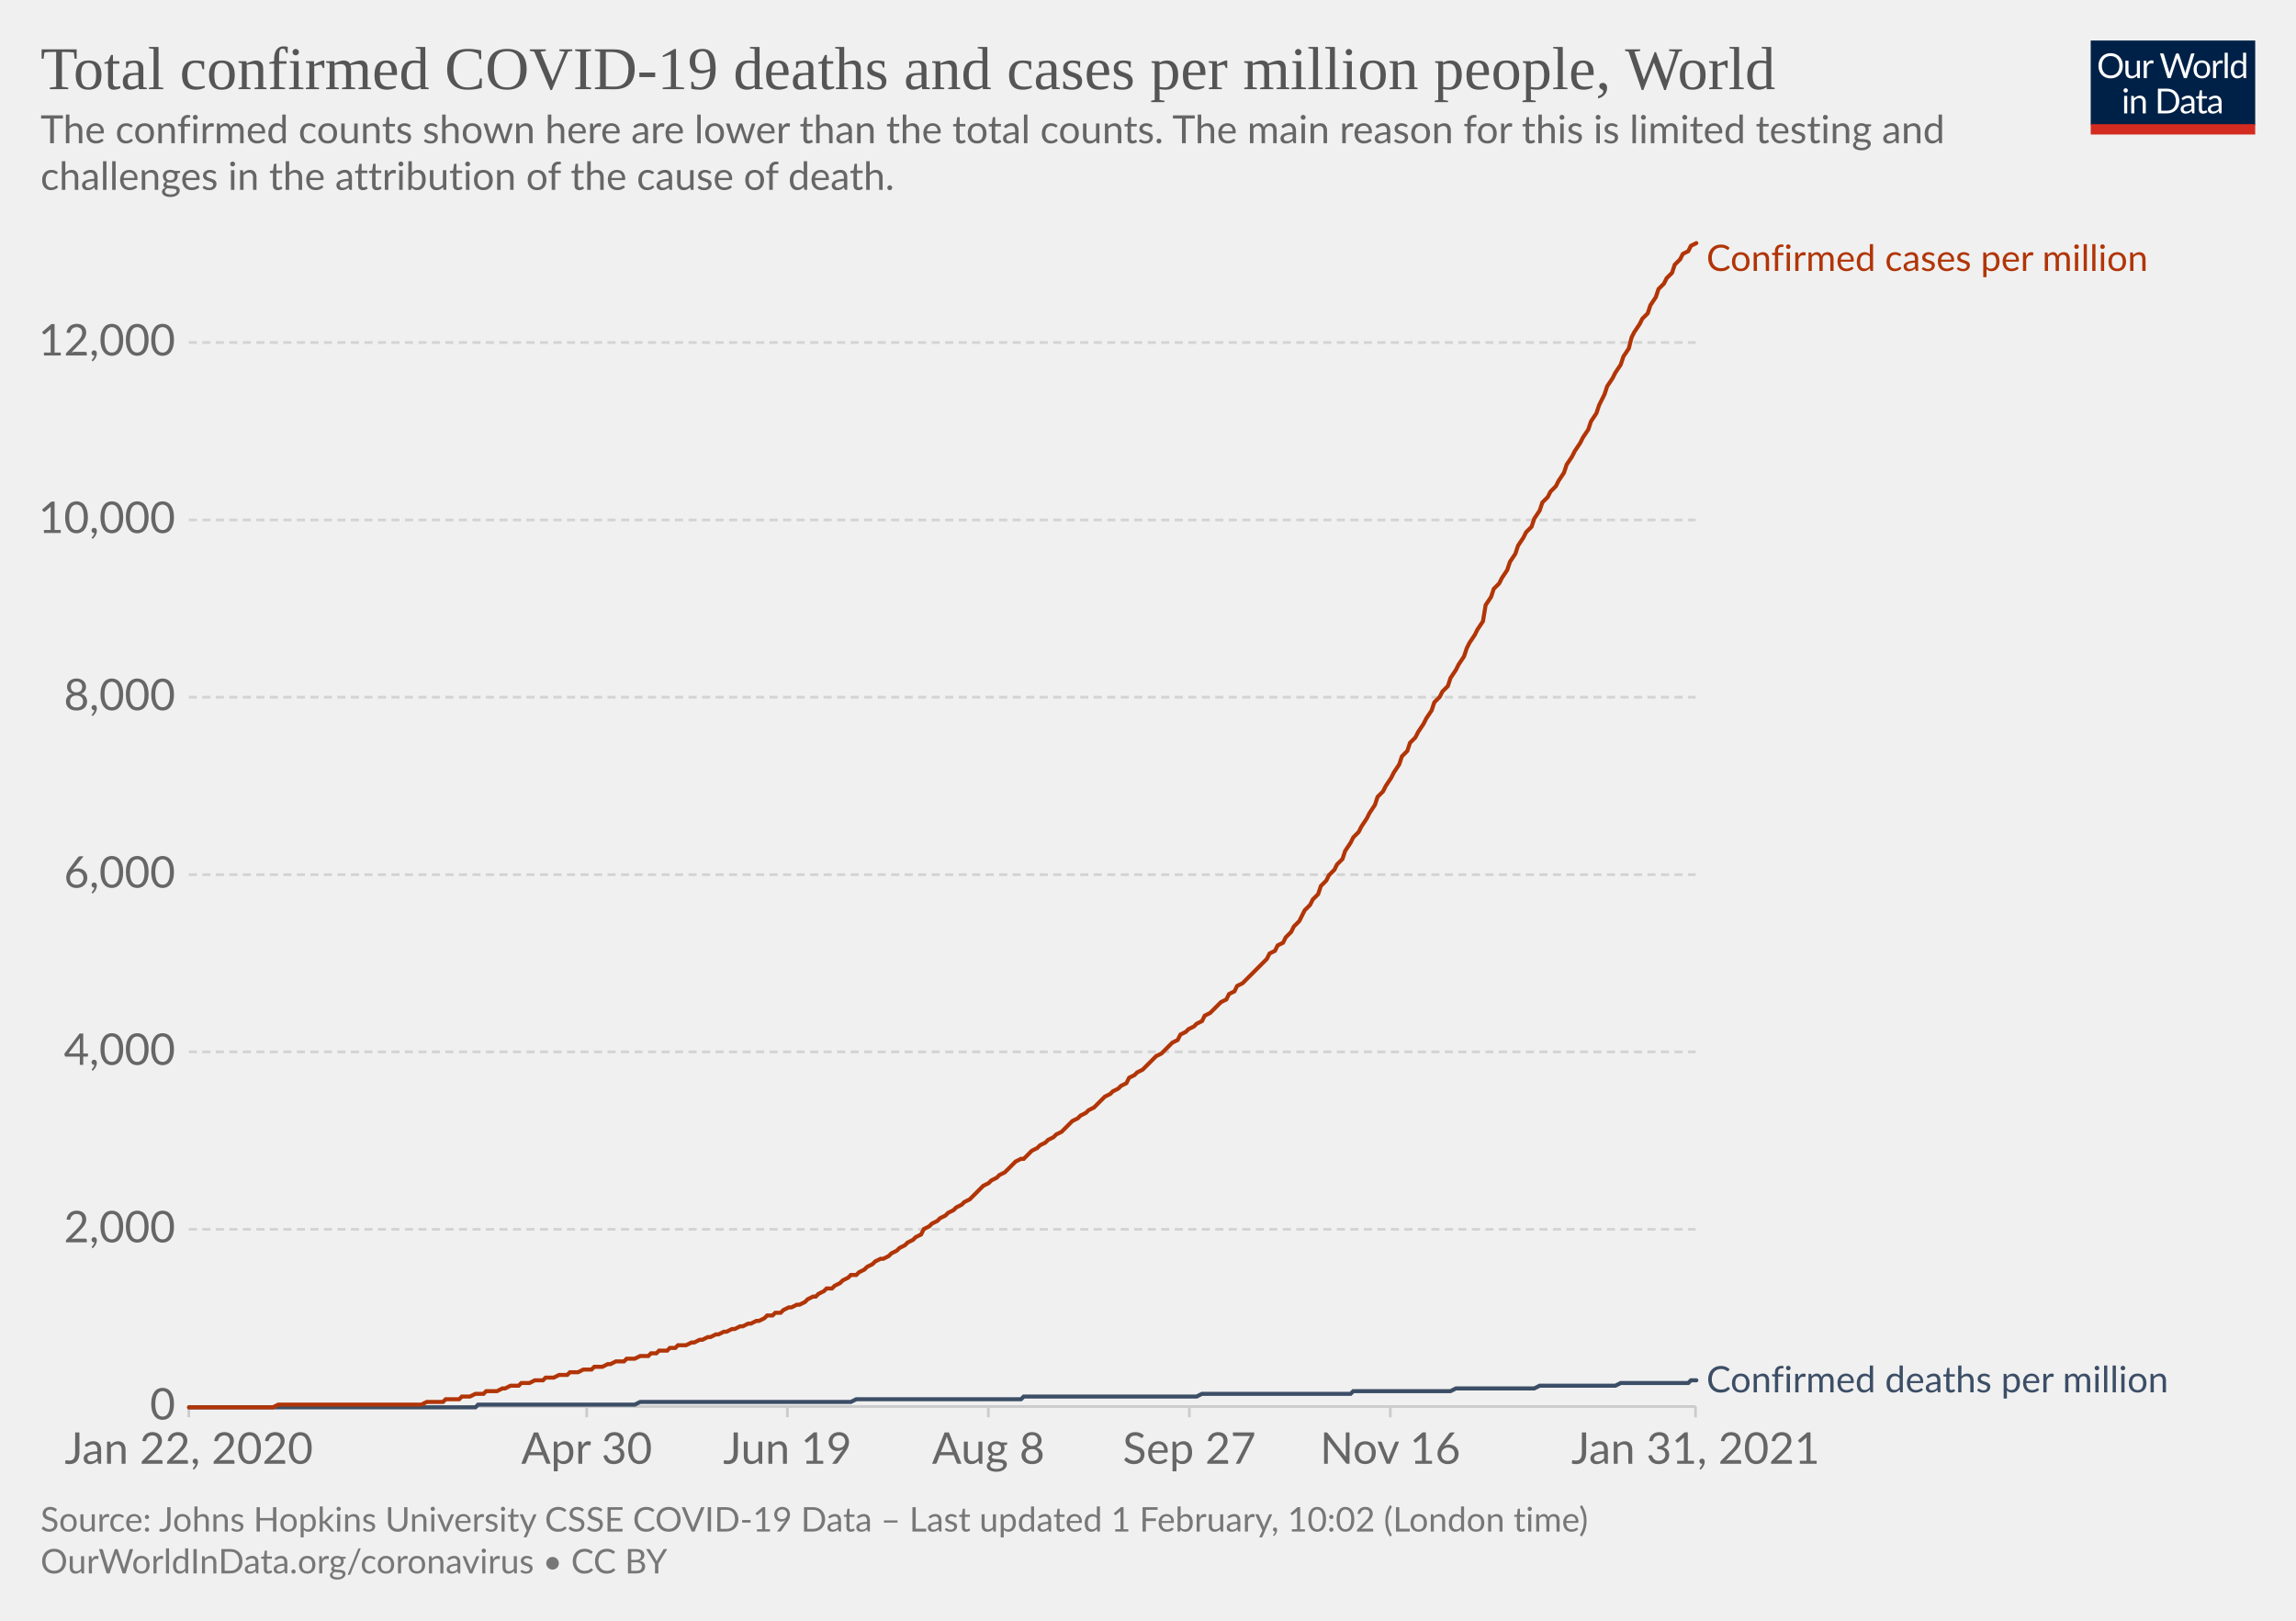
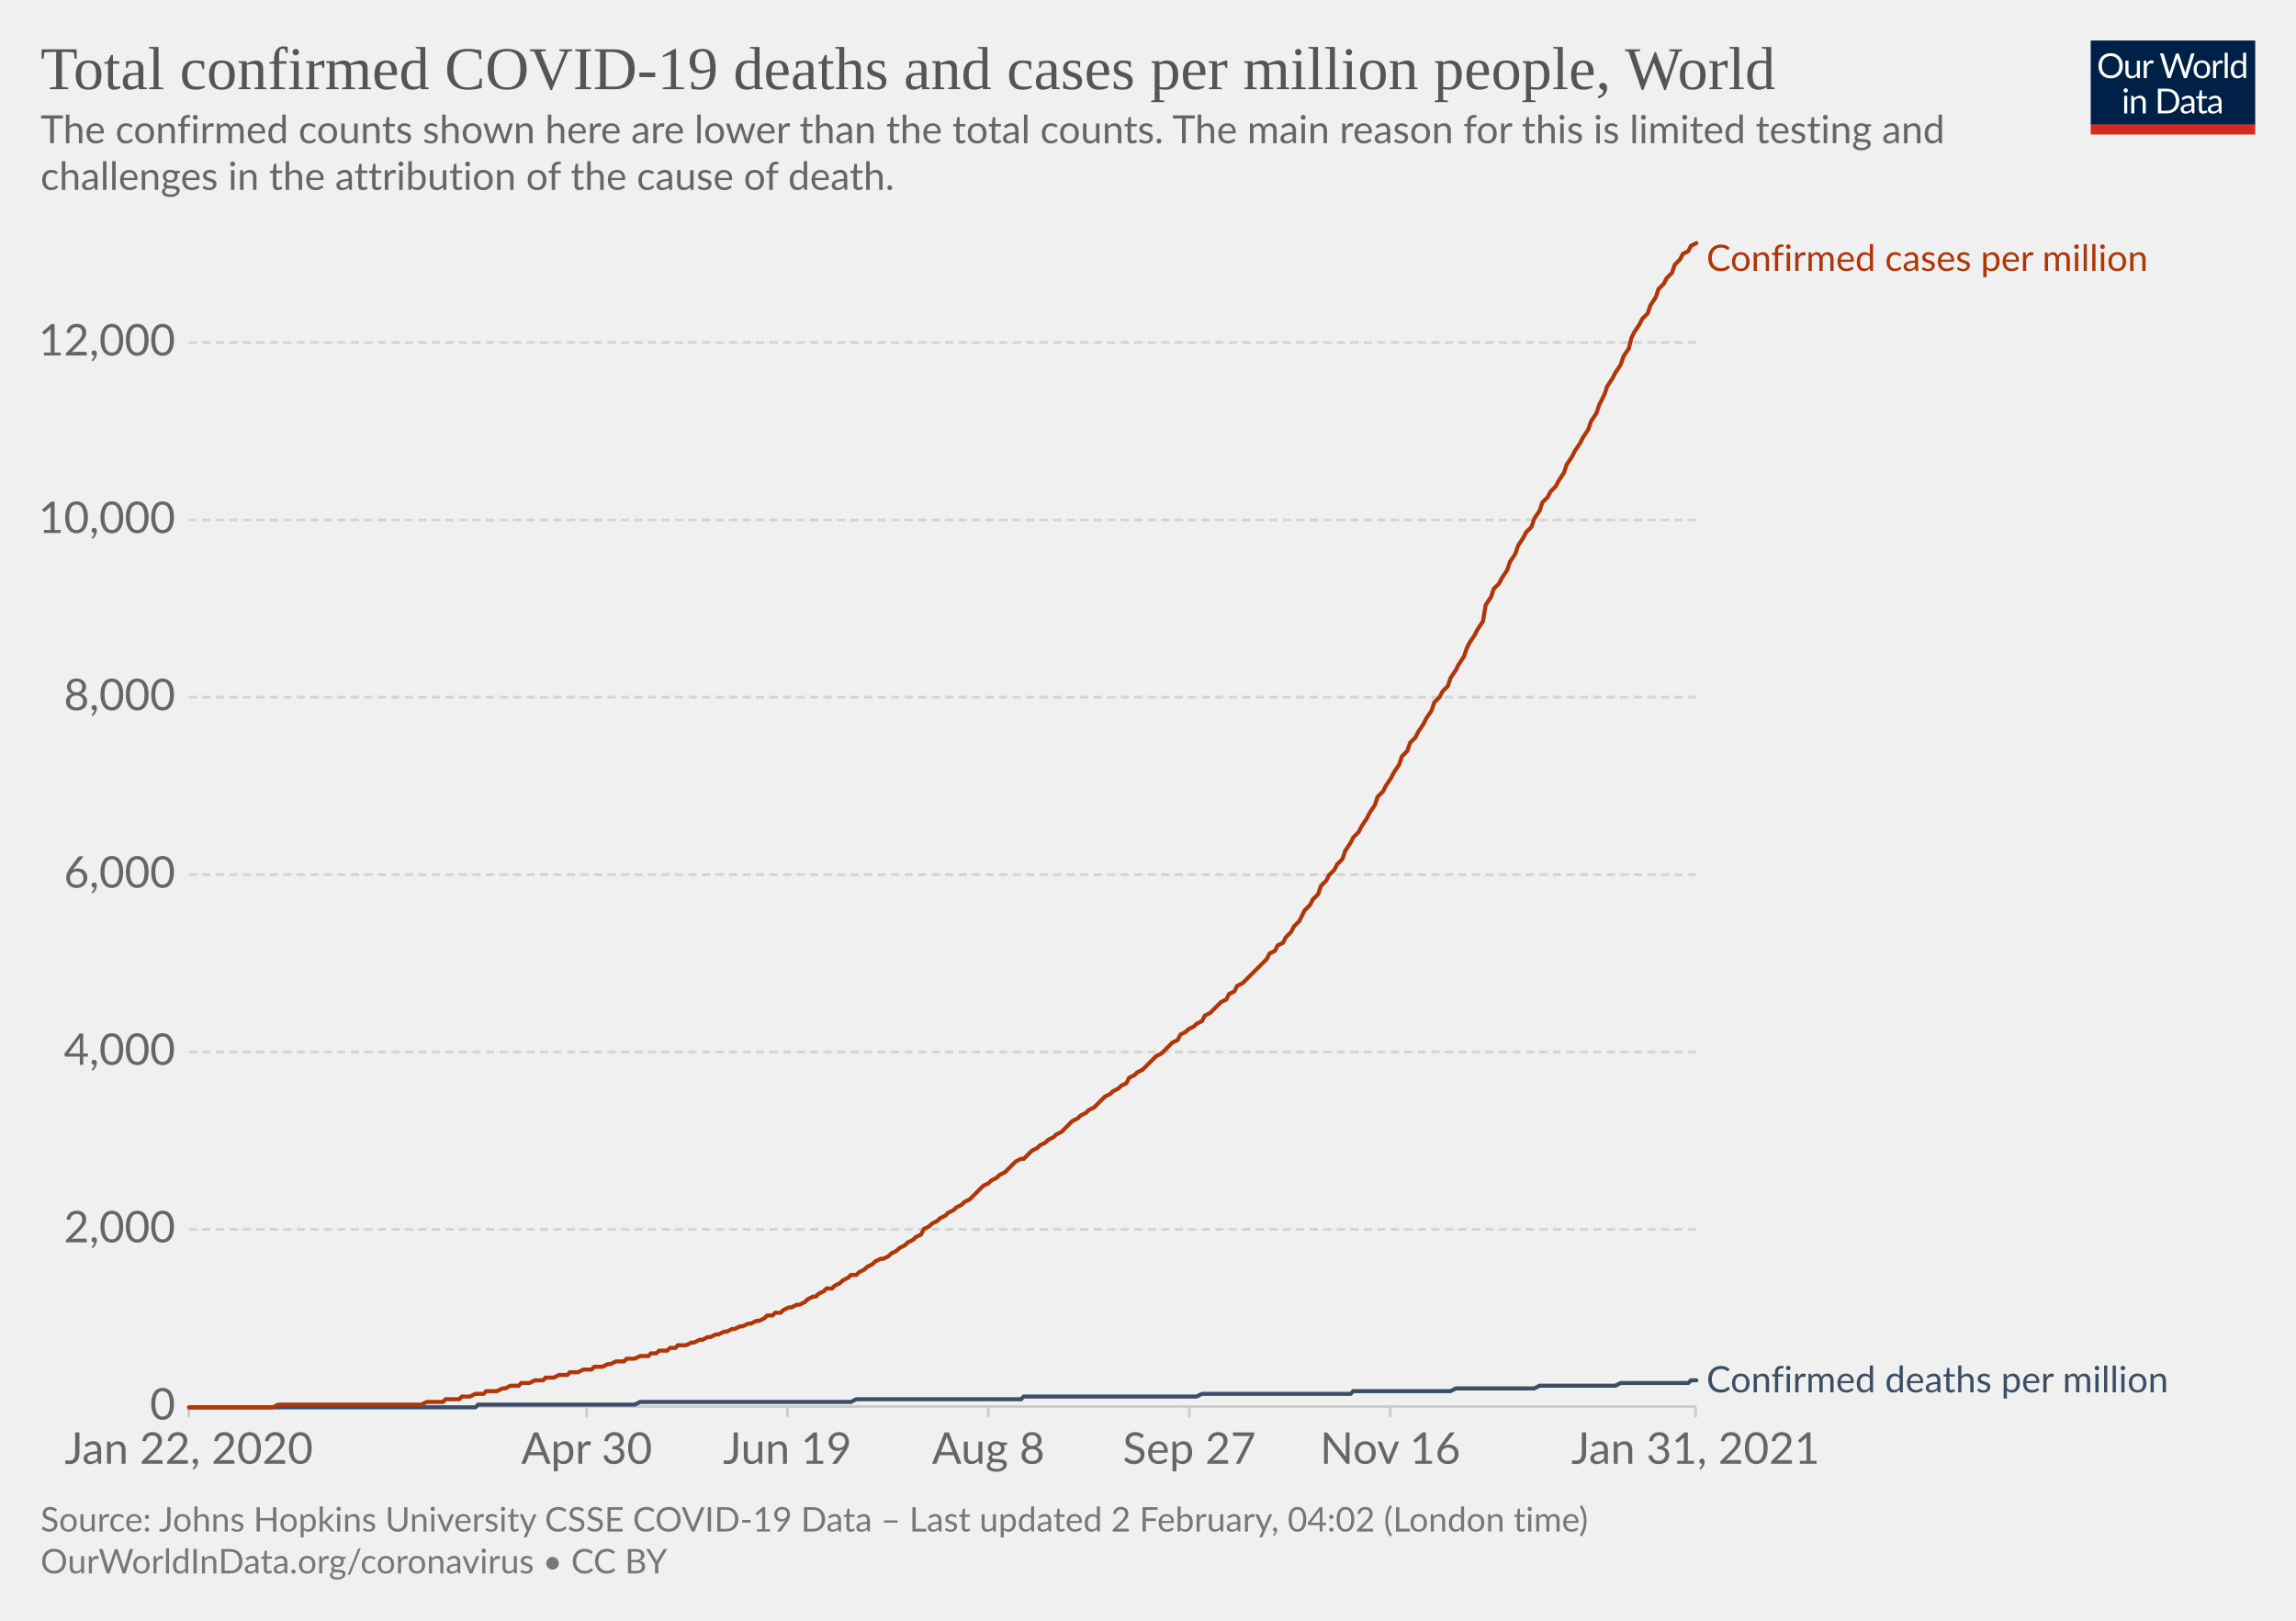
<svg xmlns="http://www.w3.org/2000/svg" version="1.1" style="background-color:#fff;-webkit-font-smoothing:antialiased" width="850" height="600" viewBox="0 0 850 600" font-family="Lato,'Helvetica Neue',Helvetica,Arial,sans-serif" font-size="18" text-rendering="optimizeLegibility">
  <g class="HeaderView">
    <g transform="matrix(.29 0 0 .29 774 15)">
      <svg width="210" height="120" viewBox="0 0 210 120" fill="none">
        <g clip-path="url(#clip0)">
          <path d="M0 0h210v107.89H0V0z" fill="#002147" />
          <path d="M40.98 32.25c0 2.36-.38 4.53-1.12 6.51a14.26 14.26 0 01-8.1 8.4c-1.9.78-4.02 1.17-6.34 1.17a16.6 16.6 0 01-6.33-1.17 14.31 14.31 0 01-8.08-8.4 18.29 18.29 0 01-1.12-6.51c0-2.36.38-4.53 1.12-6.5.75-1.97 1.8-3.67 3.17-5.1a14.32 14.32 0 014.9-3.34c1.92-.8 4.03-1.19 6.34-1.19 2.32 0 4.43.4 6.34 1.19 1.92.8 3.56 1.9 4.93 3.34a14.87 14.87 0 013.17 5.1 18.1 18.1 0 011.12 6.5zm-4.38 0c0-1.94-.26-3.68-.8-5.22a10.91 10.91 0 00-2.24-3.89 9.68 9.68 0 00-3.52-2.46 11.95 11.95 0 00-4.62-.86c-1.68 0-3.21.28-4.6.86a9.88 9.88 0 00-3.54 2.46 10.91 10.91 0 00-2.24 3.9c-.53 1.53-.8 3.27-.8 5.2 0 1.94.27 3.68.8 5.22a11.17 11.17 0 002.24 3.9 10.01 10.01 0 003.55 2.44c1.38.56 2.9.83 4.6.83s3.24-.27 4.61-.83a9.8 9.8 0 003.52-2.44 11.17 11.17 0 002.25-3.9c.53-1.54.8-3.28.8-5.21zm26.22-6.54V48H60.5c-.56 0-.9-.27-1.05-.81l-.31-2.4a12.45 12.45 0 01-3.26 2.6c-1.2.64-2.58.96-4.13.96-1.22 0-2.3-.2-3.24-.6a6.52 6.52 0 01-2.33-1.7 7.37 7.37 0 01-1.43-2.67c-.3-1.04-.46-2.2-.46-3.45V25.7h3.91v14.22c0 1.68.38 2.99 1.15 3.91.77.93 1.96 1.39 3.54 1.39 1.16 0 2.24-.27 3.23-.82a10.42 10.42 0 002.8-2.28V25.7h3.91zm8.61 4.47a9.94 9.94 0 012.6-3.56 5.64 5.64 0 013.76-1.3c.47 0 .92.05 1.34.15.44.1.83.27 1.17.49l-.3 2.92c-.09.37-.3.55-.66.55-.2 0-.5-.04-.9-.13a6.21 6.21 0 00-3.24.18 4.23 4.23 0 00-1.47.92c-.42.4-.81.9-1.17 1.5-.33.58-.64 1.26-.92 2.02V48H67.7V25.71h2.25c.42 0 .72.08.88.25.16.16.27.44.33.83l.26 3.39zm61.16-13.7L122.75 48h-3.82l-7.99-24.05a21.95 21.95 0 01-.42-1.58 38.36 38.36 0 01-.44 1.58L102.05 48h-3.83L88.4 16.47h3.54c.38 0 .7.1.95.29.26.2.43.43.5.73l6.52 21.9.28 1.28.29 1.46.3-1.46.38-1.27 7.41-21.91c.1-.25.26-.48.51-.69.27-.22.58-.33.95-.33h1.23c.38 0 .69.1.92.29a1.77 1.77 0 01.53.73l7.4 21.9a28.4 28.4 0 01.68 2.62 29.52 29.52 0 01.52-2.61l6.54-21.91a1.31 1.31 0 01.48-.7c.27-.21.58-.32.95-.32h3.32zm9.35 8.88c1.63 0 3.1.27 4.4.82a9.43 9.43 0 015.46 5.94c.5 1.4.74 2.98.74 4.73 0 1.76-.25 3.34-.74 4.75a9.43 9.43 0 01-5.46 5.92c-1.3.52-2.77.79-4.4.79-1.64 0-3.12-.27-4.44-.8a9.42 9.42 0 01-3.35-2.3c-.92-1-1.63-2.2-2.13-3.61-.49-1.41-.73-3-.73-4.75s.24-3.33.73-4.73c.5-1.43 1.2-2.64 2.13-3.63a9.4 9.4 0 013.35-2.31c1.32-.55 2.8-.82 4.44-.82zm0 19.89c2.2 0 3.84-.73 4.93-2.2 1.08-1.48 1.63-3.54 1.63-6.18 0-2.66-.55-4.72-1.63-6.2-1.09-1.49-2.73-2.23-4.93-2.23-1.12 0-2.09.2-2.93.57a5.71 5.71 0 00-2.06 1.65 7.5 7.5 0 00-1.24 2.67c-.26 1.04-.4 2.22-.4 3.54 0 2.64.55 4.7 1.64 6.18 1.1 1.47 2.76 2.2 4.99 2.2zm17.97-15.07a9.94 9.94 0 012.6-3.56 5.64 5.64 0 013.76-1.3c.47 0 .91.05 1.34.15.44.1.83.27 1.16.49l-.28 2.92c-.09.37-.31.55-.66.55-.2 0-.5-.04-.9-.13a6.2 6.2 0 00-3.24.18 4.23 4.23 0 00-1.47.92c-.43.4-.82.9-1.17 1.5a13.1 13.1 0 00-.92 2.02V48h-3.94V25.71h2.24c.43 0 .72.08.88.25.17.16.28.44.33.83l.27 3.39zm15.04-14.59V48h-3.92V15.6h3.92zm19.55 15.43a6.22 6.22 0 00-2.38-2.05 6.7 6.7 0 00-2.86-.6c-2.07 0-3.66.75-4.77 2.23-1.12 1.48-1.68 3.6-1.68 6.33 0 1.46.13 2.7.38 3.74a7.29 7.29 0 001.1 2.56 4.35 4.35 0 001.78 1.45c.7.3 1.5.46 2.4.46 1.29 0 2.41-.3 3.36-.88a9.6 9.6 0 002.67-2.49V31.02zm3.91-15.43V48h-2.33c-.56 0-.9-.27-1.06-.81l-.35-2.71a12.13 12.13 0 01-3.25 2.77 8.28 8.28 0 01-4.23 1.06 7.31 7.31 0 01-6.14-2.9c-.73-.96-1.3-2.15-1.69-3.57a18.35 18.35 0 01.07-9.48 11.29 11.29 0 011.89-3.7 8.7 8.7 0 017.06-3.34 7.96 7.96 0 016.12 2.62V15.59h3.91zM46.61 70.71V93H42.7V70.71h3.91zm.84-7c0 .39-.08.75-.24 1.09a2.81 2.81 0 01-1.52 1.47 2.67 2.67 0 01-2.16 0 2.9 2.9 0 01-1.45-1.47 2.67 2.67 0 010-2.16c.15-.35.35-.65.6-.9.25-.27.53-.47.85-.62a2.67 2.67 0 012.16 0c.35.15.65.35.9.62.27.25.47.55.62.9.16.34.24.7.24 1.08zm7.97 10.24c.49-.54 1-1.04 1.54-1.48a9.85 9.85 0 013.66-1.84 8.96 8.96 0 015.43.35c.94.4 1.72.97 2.33 1.71a7.36 7.36 0 011.43 2.67c.32 1.04.49 2.19.49 3.45V93h-3.94V78.81c0-1.69-.4-3-1.17-3.92-.76-.93-1.93-1.4-3.5-1.4a6.6 6.6 0 00-3.25.83c-1 .56-1.92 1.31-2.77 2.27V93h-3.94V70.71h2.35c.56 0 .9.28 1.04.82l.3 2.42zm57.7 3.3c0 2.36-.37 4.5-1.11 6.44a14.3 14.3 0 01-3.17 4.98 14.1 14.1 0 01-4.93 3.2c-1.9.76-4.02 1.13-6.33 1.13H85.8V61.47h11.77c2.31 0 4.42.39 6.33 1.15a13.8 13.8 0 018.1 8.18 17.75 17.75 0 011.12 6.45zm-4.37 0c0-1.94-.26-3.67-.8-5.2a10.94 10.94 0 00-2.23-3.87 9.57 9.57 0 00-3.53-2.42 12.23 12.23 0 00-4.61-.83h-7.5v24.62h7.5c1.7 0 3.24-.28 4.61-.84a9.7 9.7 0 003.53-2.4 10.94 10.94 0 002.24-3.87c.53-1.53.8-3.26.8-5.2zm19.8 5.72c-1.8.06-3.34.2-4.62.44-1.26.22-2.3.51-3.1.88-.8.36-1.37.8-1.74 1.3-.35.5-.53 1.05-.53 1.67 0 .58.1 1.1.3 1.52a3 3 0 00.76 1.05c.34.27.73.46 1.17.6a6.13 6.13 0 001.45.17 7.28 7.28 0 003.5-.81 11.95 11.95 0 002.82-2.2v-4.62zm-12.65-9.11a12.73 12.73 0 013.98-2.66c1.43-.59 3-.88 4.73-.88 1.25 0 2.36.2 3.33.61a6.81 6.81 0 013.94 4.38c.33 1.04.5 2.19.5 3.43V93h-1.74a1.8 1.8 0 01-.88-.18c-.2-.13-.36-.38-.48-.74l-.44-2.12-1.72 1.46a9.48 9.48 0 01-3.74 1.7c-.69.15-1.46.23-2.3.23-.87 0-1.69-.12-2.45-.35a5.34 5.34 0 01-3.34-2.93 6.64 6.64 0 01-.49-2.64c0-.88.25-1.72.73-2.53a6.33 6.33 0 012.35-2.17c1.09-.63 2.5-1.15 4.25-1.54 1.75-.41 3.89-.65 6.42-.7v-1.75c0-1.73-.37-3.03-1.12-3.91-.75-.9-1.84-1.34-3.28-1.34-.97 0-1.78.12-2.44.37-.64.23-1.2.5-1.7.81l-1.23.82c-.33.23-.67.35-1 .35-.27 0-.5-.07-.69-.2a2.1 2.1 0 01-.48-.53l-.7-1.25zm27.67 19.5c-1.76 0-3.12-.5-4.07-1.48-.94-.98-1.41-2.4-1.41-4.25V74h-2.68a.9.9 0 01-.6-.2c-.16-.14-.24-.36-.24-.66v-1.56l3.65-.46.9-6.89a.9.9 0 01.29-.52.88.88 0 01.62-.22H142v7.67h6.44V74H142v13.38c0 .94.22 1.63.68 2.09.45.45 1.04.68 1.76.68a3.21 3.21 0 001.85-.53l.55-.35c.16-.12.3-.18.41-.18.2 0 .4.13.55.38l1.15 1.87a7.45 7.45 0 01-2.44 1.5 8.53 8.53 0 01-2.95.52zm19.68-10.4c-1.8.07-3.34.21-4.62.45-1.26.22-2.3.51-3.1.88-.8.36-1.37.8-1.74 1.3-.35.5-.53 1.05-.53 1.67 0 .58.1 1.1.3 1.52a2.9 2.9 0 00.76 1.05c.34.27.73.46 1.17.6a6.13 6.13 0 001.45.17 7.3 7.3 0 003.5-.81 12.04 12.04 0 002.82-2.2v-4.62zm-12.65-9.1a12.72 12.72 0 013.99-2.66c1.42-.59 3-.88 4.72-.88 1.25 0 2.36.2 3.33.61a6.81 6.81 0 013.94 4.38c.33 1.04.5 2.19.5 3.43V93h-1.74a1.8 1.8 0 01-.88-.18c-.2-.13-.36-.38-.48-.74l-.44-2.12-1.72 1.46a9.48 9.48 0 01-3.74 1.7c-.69.15-1.46.23-2.3.23-.87 0-1.69-.12-2.45-.35a5.33 5.33 0 01-3.34-2.93 6.62 6.62 0 01-.49-2.64c0-.88.25-1.72.73-2.53a6.33 6.33 0 012.35-2.17c1.09-.63 2.5-1.15 4.25-1.54a31.2 31.2 0 016.42-.7v-1.75c0-1.73-.37-3.03-1.12-3.91-.75-.9-1.84-1.34-3.28-1.34-.97 0-1.78.12-2.44.37-.64.23-1.2.5-1.7.81l-1.22.82c-.34.23-.68.35-1.02.35-.26 0-.49-.07-.68-.2a1.88 1.88 0 01-.48-.53l-.7-1.25zM40.98 32.25c0 2.36-.38 4.53-1.12 6.51a14.26 14.26 0 01-8.1 8.4c-1.9.78-4.02 1.17-6.34 1.17a16.6 16.6 0 01-6.33-1.17 14.31 14.31 0 01-8.08-8.4 18.29 18.29 0 01-1.12-6.51c0-2.36.38-4.53 1.12-6.5.75-1.97 1.8-3.67 3.17-5.1a14.32 14.32 0 014.9-3.34c1.92-.8 4.03-1.19 6.34-1.19 2.32 0 4.43.4 6.34 1.19 1.92.8 3.56 1.9 4.93 3.34a14.87 14.87 0 013.17 5.1 18.1 18.1 0 011.12 6.5zm-4.38 0c0-1.94-.26-3.68-.8-5.22a10.91 10.91 0 00-2.24-3.89 9.68 9.68 0 00-3.52-2.46 11.95 11.95 0 00-4.62-.86c-1.68 0-3.21.28-4.6.86a9.88 9.88 0 00-3.54 2.46 10.91 10.91 0 00-2.24 3.9c-.53 1.53-.8 3.27-.8 5.2 0 1.94.27 3.68.8 5.22a11.17 11.17 0 002.24 3.9 10.01 10.01 0 003.55 2.44c1.38.56 2.9.83 4.6.83s3.24-.27 4.61-.83a9.8 9.8 0 003.52-2.44 11.17 11.17 0 002.25-3.9c.53-1.54.8-3.28.8-5.21zm26.22-6.54V48H60.5c-.56 0-.9-.27-1.05-.81l-.31-2.4a12.45 12.45 0 01-3.26 2.6c-1.2.64-2.58.96-4.13.96-1.22 0-2.3-.2-3.24-.6a6.52 6.52 0 01-2.33-1.7 7.37 7.37 0 01-1.43-2.67c-.3-1.04-.46-2.2-.46-3.45V25.7h3.91v14.22c0 1.68.38 2.99 1.15 3.91.77.93 1.96 1.39 3.54 1.39 1.16 0 2.24-.27 3.23-.82a10.42 10.42 0 002.8-2.28V25.7h3.91zm8.61 4.47a9.94 9.94 0 012.6-3.56 5.64 5.64 0 013.76-1.3c.47 0 .92.05 1.34.15.44.1.83.27 1.17.49l-.3 2.92c-.09.37-.3.55-.66.55-.2 0-.5-.04-.9-.13a6.21 6.21 0 00-3.24.18 4.23 4.23 0 00-1.47.92c-.42.4-.81.9-1.17 1.5-.33.58-.64 1.26-.92 2.02V48H67.7V25.71h2.25c.42 0 .72.08.88.25.16.16.27.44.33.83l.26 3.39zm61.16-13.7L122.75 48h-3.82l-7.99-24.05a21.95 21.95 0 01-.42-1.58 38.36 38.36 0 01-.44 1.58L102.05 48h-3.83L88.4 16.47h3.54c.38 0 .7.1.95.29.26.2.43.43.5.73l6.52 21.9.28 1.28.29 1.46.3-1.46.38-1.27 7.41-21.91c.1-.25.26-.48.51-.69.27-.22.58-.33.95-.33h1.23c.38 0 .69.1.92.29a1.77 1.77 0 01.53.73l7.4 21.9a28.4 28.4 0 01.68 2.62 29.52 29.52 0 01.52-2.61l6.54-21.91a1.31 1.31 0 01.48-.7c.27-.21.58-.32.95-.32h3.32zm9.35 8.88c1.63 0 3.1.27 4.4.82a9.43 9.43 0 015.46 5.94c.5 1.4.74 2.98.74 4.73 0 1.76-.25 3.34-.74 4.75a9.43 9.43 0 01-5.46 5.92c-1.3.52-2.77.79-4.4.79-1.64 0-3.12-.27-4.44-.8a9.42 9.42 0 01-3.35-2.3c-.92-1-1.63-2.2-2.13-3.61-.49-1.41-.73-3-.73-4.75s.24-3.33.73-4.73c.5-1.43 1.2-2.64 2.13-3.63a9.4 9.4 0 013.35-2.31c1.32-.55 2.8-.82 4.44-.82zm0 19.89c2.2 0 3.84-.73 4.93-2.2 1.08-1.48 1.63-3.54 1.63-6.18 0-2.66-.55-4.72-1.63-6.2-1.09-1.49-2.73-2.23-4.93-2.23-1.12 0-2.09.2-2.93.57a5.71 5.71 0 00-2.06 1.65 7.5 7.5 0 00-1.24 2.67c-.26 1.04-.4 2.22-.4 3.54 0 2.64.55 4.7 1.64 6.18 1.1 1.47 2.76 2.2 4.99 2.2zm17.97-15.07a9.94 9.94 0 012.6-3.56 5.64 5.64 0 013.76-1.3c.47 0 .91.05 1.34.15.44.1.83.27 1.16.49l-.28 2.92c-.09.37-.31.55-.66.55-.2 0-.5-.04-.9-.13a6.2 6.2 0 00-3.24.18 4.23 4.23 0 00-1.47.92c-.43.4-.82.9-1.17 1.5a13.1 13.1 0 00-.92 2.02V48h-3.94V25.71h2.24c.43 0 .72.08.88.25.17.16.28.44.33.83l.27 3.39zm15.04-14.59V48h-3.92V15.6h3.92zm19.55 15.43a6.22 6.22 0 00-2.38-2.05 6.7 6.7 0 00-2.86-.6c-2.07 0-3.66.75-4.77 2.23-1.12 1.48-1.68 3.6-1.68 6.33 0 1.46.13 2.7.38 3.74a7.29 7.29 0 001.1 2.56 4.35 4.35 0 001.78 1.45c.7.3 1.5.46 2.4.46 1.29 0 2.41-.3 3.36-.88a9.6 9.6 0 002.67-2.49V31.02zm3.91-15.43V48h-2.33c-.56 0-.9-.27-1.06-.81l-.35-2.71a12.13 12.13 0 01-3.25 2.77 8.28 8.28 0 01-4.23 1.06 7.31 7.31 0 01-6.14-2.9c-.73-.96-1.3-2.15-1.69-3.57a18.35 18.35 0 01.07-9.48 11.29 11.29 0 011.89-3.7 8.7 8.7 0 017.06-3.34 7.96 7.96 0 016.12 2.62V15.59h3.91zM46.61 70.71V93H42.7V70.71h3.91zm.84-7c0 .39-.08.75-.24 1.09a2.81 2.81 0 01-1.52 1.47 2.67 2.67 0 01-2.16 0 2.9 2.9 0 01-1.45-1.47 2.67 2.67 0 010-2.16c.15-.35.35-.65.6-.9.25-.27.53-.47.85-.62a2.67 2.67 0 012.16 0c.35.15.65.35.9.62.27.25.47.55.62.9.16.34.24.7.24 1.08zm7.97 10.24c.49-.54 1-1.04 1.54-1.48a9.85 9.85 0 013.66-1.84 8.96 8.96 0 015.43.35c.94.4 1.72.97 2.33 1.71a7.36 7.36 0 011.43 2.67c.32 1.04.49 2.19.49 3.45V93h-3.94V78.81c0-1.69-.4-3-1.17-3.92-.76-.93-1.93-1.4-3.5-1.4a6.6 6.6 0 00-3.25.83c-1 .56-1.92 1.31-2.77 2.27V93h-3.94V70.71h2.35c.56 0 .9.28 1.04.82l.3 2.42zm57.7 3.3c0 2.36-.37 4.5-1.11 6.44a14.3 14.3 0 01-3.17 4.98 14.1 14.1 0 01-4.93 3.2c-1.9.76-4.02 1.13-6.33 1.13H85.8V61.47h11.77c2.31 0 4.42.39 6.33 1.15a13.8 13.8 0 018.1 8.18 17.75 17.75 0 011.12 6.45zm-4.37 0c0-1.94-.26-3.67-.8-5.2a10.94 10.94 0 00-2.23-3.87 9.57 9.57 0 00-3.53-2.42 12.23 12.23 0 00-4.61-.83h-7.5v24.62h7.5c1.7 0 3.24-.28 4.61-.84a9.7 9.7 0 003.53-2.4 10.94 10.94 0 002.24-3.87c.53-1.53.8-3.26.8-5.2zm19.8 5.72c-1.8.06-3.34.2-4.62.44-1.26.22-2.3.51-3.1.88-.8.36-1.37.8-1.74 1.3-.35.5-.53 1.05-.53 1.67 0 .58.1 1.1.3 1.52a3 3 0 00.76 1.05c.34.27.73.46 1.17.6a6.13 6.13 0 001.45.17 7.28 7.28 0 003.5-.81 11.95 11.95 0 002.82-2.2v-4.62zm-12.65-9.11a12.73 12.73 0 013.98-2.66c1.43-.59 3-.88 4.73-.88 1.25 0 2.36.2 3.33.61a6.81 6.81 0 013.94 4.38c.33 1.04.5 2.19.5 3.43V93h-1.74a1.8 1.8 0 01-.88-.18c-.2-.13-.36-.38-.48-.74l-.44-2.12-1.72 1.46a9.48 9.48 0 01-3.74 1.7c-.69.15-1.46.23-2.3.23-.87 0-1.69-.12-2.45-.35a5.34 5.34 0 01-3.34-2.93 6.64 6.64 0 01-.49-2.64c0-.88.25-1.72.73-2.53a6.33 6.33 0 012.35-2.17c1.09-.63 2.5-1.15 4.25-1.54 1.75-.41 3.89-.65 6.42-.7v-1.75c0-1.73-.37-3.03-1.12-3.91-.75-.9-1.84-1.34-3.28-1.34-.97 0-1.78.12-2.44.37-.64.23-1.2.5-1.7.81l-1.23.82c-.33.23-.67.35-1 .35-.27 0-.5-.07-.69-.2a2.1 2.1 0 01-.48-.53l-.7-1.25zm27.67 19.5c-1.76 0-3.12-.5-4.07-1.48-.94-.98-1.41-2.4-1.41-4.25V74h-2.68a.9.9 0 01-.6-.2c-.16-.14-.24-.36-.24-.66v-1.56l3.65-.46.9-6.89a.9.9 0 01.29-.52.88.88 0 01.62-.22H142v7.67h6.44V74H142v13.38c0 .94.22 1.63.68 2.09.45.45 1.04.68 1.76.68a3.21 3.21 0 001.85-.53l.55-.35c.16-.12.3-.18.41-.18.2 0 .4.13.55.38l1.15 1.87a7.45 7.45 0 01-2.44 1.5 8.53 8.53 0 01-2.95.52zm19.68-10.4c-1.8.07-3.34.21-4.62.45-1.26.22-2.3.51-3.1.88-.8.36-1.37.8-1.74 1.3-.35.5-.53 1.05-.53 1.67 0 .58.1 1.1.3 1.52a2.9 2.9 0 00.76 1.05c.34.27.73.46 1.17.6a6.13 6.13 0 001.45.17 7.3 7.3 0 003.5-.81 12.04 12.04 0 002.82-2.2v-4.62zm-12.65-9.1a12.72 12.72 0 013.99-2.66c1.42-.59 3-.88 4.72-.88 1.25 0 2.36.2 3.33.61a6.81 6.81 0 013.94 4.38c.33 1.04.5 2.19.5 3.43V93h-1.74a1.8 1.8 0 01-.88-.18c-.2-.13-.36-.38-.48-.74l-.44-2.12-1.72 1.46a9.48 9.48 0 01-3.74 1.7c-.69.15-1.46.23-2.3.23-.87 0-1.69-.12-2.45-.35a5.33 5.33 0 01-3.34-2.93 6.62 6.62 0 01-.49-2.64c0-.88.25-1.72.73-2.53a6.33 6.33 0 012.35-2.17c1.09-.63 2.5-1.15 4.25-1.54a31.2 31.2 0 016.42-.7v-1.75c0-1.73-.37-3.03-1.12-3.91-.75-.9-1.84-1.34-3.28-1.34-.97 0-1.78.12-2.44.37-.64.23-1.2.5-1.7.81l-1.22.82c-.34.23-.68.35-1.02.35-.26 0-.49-.07-.68-.2a1.88 1.88 0 01-.48-.53l-.7-1.25zM40.98 32.25c0 2.36-.38 4.53-1.12 6.51a14.26 14.26 0 01-8.1 8.4c-1.9.78-4.02 1.17-6.34 1.17a16.6 16.6 0 01-6.33-1.17 14.31 14.31 0 01-8.08-8.4 18.29 18.29 0 01-1.12-6.51c0-2.36.38-4.53 1.12-6.5.75-1.97 1.8-3.67 3.17-5.1a14.32 14.32 0 014.9-3.34c1.92-.8 4.03-1.19 6.34-1.19 2.32 0 4.43.4 6.34 1.19 1.92.8 3.56 1.9 4.93 3.34a14.87 14.87 0 013.17 5.1 18.1 18.1 0 011.12 6.5zm-4.38 0c0-1.94-.26-3.68-.8-5.22a10.91 10.91 0 00-2.24-3.89 9.68 9.68 0 00-3.52-2.46 11.95 11.95 0 00-4.62-.86c-1.68 0-3.21.28-4.6.86a9.88 9.88 0 00-3.54 2.46 10.91 10.91 0 00-2.24 3.9c-.53 1.53-.8 3.27-.8 5.2 0 1.94.27 3.68.8 5.22a11.17 11.17 0 002.24 3.9 10.01 10.01 0 003.55 2.44c1.38.56 2.9.83 4.6.83s3.24-.27 4.61-.83a9.8 9.8 0 003.52-2.44 11.17 11.17 0 002.25-3.9c.53-1.54.8-3.28.8-5.21zm26.22-6.54V48H60.5c-.56 0-.9-.27-1.05-.81l-.31-2.4a12.45 12.45 0 01-3.26 2.6c-1.2.64-2.58.96-4.13.96-1.22 0-2.3-.2-3.24-.6a6.52 6.52 0 01-2.33-1.7 7.37 7.37 0 01-1.43-2.67c-.3-1.04-.46-2.2-.46-3.45V25.7h3.91v14.22c0 1.68.38 2.99 1.15 3.91.77.93 1.96 1.39 3.54 1.39 1.16 0 2.24-.27 3.23-.82a10.42 10.42 0 002.8-2.28V25.7h3.91zm8.61 4.47a9.94 9.94 0 012.6-3.56 5.64 5.64 0 013.76-1.3c.47 0 .92.05 1.34.15.44.1.83.27 1.17.49l-.3 2.92c-.09.37-.3.55-.66.55-.2 0-.5-.04-.9-.13a6.21 6.21 0 00-3.24.18 4.23 4.23 0 00-1.47.92c-.42.4-.81.9-1.17 1.5-.33.58-.64 1.26-.92 2.02V48H67.7V25.71h2.25c.42 0 .72.08.88.25.16.16.27.44.33.83l.26 3.39zm61.16-13.7L122.75 48h-3.82l-7.99-24.05a21.95 21.95 0 01-.42-1.58 38.36 38.36 0 01-.44 1.58L102.05 48h-3.83L88.4 16.47h3.54c.38 0 .7.1.95.29.26.2.43.43.5.73l6.52 21.9.28 1.28.29 1.46.3-1.46.38-1.27 7.41-21.91c.1-.25.26-.48.51-.69.27-.22.58-.33.95-.33h1.23c.38 0 .69.1.92.29a1.77 1.77 0 01.53.73l7.4 21.9a28.4 28.4 0 01.68 2.62 29.52 29.52 0 01.52-2.61l6.54-21.91a1.31 1.31 0 01.48-.7c.27-.21.58-.32.95-.32h3.32zm9.35 8.88c1.63 0 3.1.27 4.4.82a9.43 9.43 0 015.46 5.94c.5 1.4.74 2.98.74 4.73 0 1.76-.25 3.34-.74 4.75a9.43 9.43 0 01-5.46 5.92c-1.3.52-2.77.79-4.4.79-1.64 0-3.12-.27-4.44-.8a9.42 9.42 0 01-3.35-2.3c-.92-1-1.63-2.2-2.13-3.61-.49-1.41-.73-3-.73-4.75s.24-3.33.73-4.73c.5-1.43 1.2-2.64 2.13-3.63a9.4 9.4 0 013.35-2.31c1.32-.55 2.8-.82 4.44-.82zm0 19.89c2.2 0 3.84-.73 4.93-2.2 1.08-1.48 1.63-3.54 1.63-6.18 0-2.66-.55-4.72-1.63-6.2-1.09-1.49-2.73-2.23-4.93-2.23-1.12 0-2.09.2-2.93.57a5.71 5.71 0 00-2.06 1.65 7.5 7.5 0 00-1.24 2.67c-.26 1.04-.4 2.22-.4 3.54 0 2.64.55 4.7 1.64 6.18 1.1 1.47 2.76 2.2 4.99 2.2zm17.97-15.07a9.94 9.94 0 012.6-3.56 5.64 5.64 0 013.76-1.3c.47 0 .91.05 1.34.15.44.1.83.27 1.16.49l-.28 2.92c-.09.37-.31.55-.66.55-.2 0-.5-.04-.9-.13a6.2 6.2 0 00-3.24.18 4.23 4.23 0 00-1.47.92c-.43.4-.82.9-1.17 1.5a13.1 13.1 0 00-.92 2.02V48h-3.94V25.71h2.24c.43 0 .72.08.88.25.17.16.28.44.33.83l.27 3.39zm15.04-14.59V48h-3.92V15.6h3.92zm19.55 15.43a6.22 6.22 0 00-2.38-2.05 6.7 6.7 0 00-2.86-.6c-2.07 0-3.66.75-4.77 2.23-1.12 1.48-1.68 3.6-1.68 6.33 0 1.46.13 2.7.38 3.74a7.29 7.29 0 001.1 2.56 4.35 4.35 0 001.78 1.45c.7.3 1.5.46 2.4.46 1.29 0 2.41-.3 3.36-.88a9.6 9.6 0 002.67-2.49V31.02zm3.91-15.43V48h-2.33c-.56 0-.9-.27-1.06-.81l-.35-2.71a12.13 12.13 0 01-3.25 2.77 8.28 8.28 0 01-4.23 1.06 7.31 7.31 0 01-6.14-2.9c-.73-.96-1.3-2.15-1.69-3.57a18.35 18.35 0 01.07-9.48 11.29 11.29 0 011.89-3.7 8.7 8.7 0 017.06-3.34 7.96 7.96 0 016.12 2.62V15.59h3.91zM46.61 70.71V93H42.7V70.71h3.91zm.84-7c0 .39-.08.75-.24 1.09a2.81 2.81 0 01-1.52 1.47 2.67 2.67 0 01-2.16 0 2.9 2.9 0 01-1.45-1.47 2.67 2.67 0 010-2.16c.15-.35.35-.65.6-.9.25-.27.53-.47.85-.62a2.67 2.67 0 012.16 0c.35.15.65.35.9.62.27.25.47.55.62.9.16.34.24.7.24 1.08zm7.97 10.24c.49-.54 1-1.04 1.54-1.48a9.85 9.85 0 013.66-1.84 8.96 8.96 0 015.43.35c.94.4 1.72.97 2.33 1.71a7.36 7.36 0 011.43 2.67c.32 1.04.49 2.19.49 3.45V93h-3.94V78.81c0-1.69-.4-3-1.17-3.92-.76-.93-1.93-1.4-3.5-1.4a6.6 6.6 0 00-3.25.83c-1 .56-1.92 1.31-2.77 2.27V93h-3.94V70.71h2.35c.56 0 .9.28 1.04.82l.3 2.42zm57.7 3.3c0 2.36-.37 4.5-1.11 6.44a14.3 14.3 0 01-3.17 4.98 14.1 14.1 0 01-4.93 3.2c-1.9.76-4.02 1.13-6.33 1.13H85.8V61.47h11.77c2.31 0 4.42.39 6.33 1.15a13.8 13.8 0 018.1 8.18 17.75 17.75 0 011.12 6.45zm-4.37 0c0-1.94-.26-3.67-.8-5.2a10.94 10.94 0 00-2.23-3.87 9.57 9.57 0 00-3.53-2.42 12.23 12.23 0 00-4.61-.83h-7.5v24.62h7.5c1.7 0 3.24-.28 4.61-.84a9.7 9.7 0 003.53-2.4 10.94 10.94 0 002.24-3.87c.53-1.53.8-3.26.8-5.2zm19.8 5.72c-1.8.06-3.34.2-4.62.44-1.26.22-2.3.51-3.1.88-.8.36-1.37.8-1.74 1.3-.35.5-.53 1.05-.53 1.67 0 .58.1 1.1.3 1.52a3 3 0 00.76 1.05c.34.27.73.46 1.17.6a6.13 6.13 0 001.45.17 7.28 7.28 0 003.5-.81 11.95 11.95 0 002.82-2.2v-4.62zm-12.65-9.11a12.73 12.73 0 013.98-2.66c1.43-.59 3-.88 4.73-.88 1.25 0 2.36.2 3.33.61a6.81 6.81 0 013.94 4.38c.33 1.04.5 2.19.5 3.43V93h-1.74a1.8 1.8 0 01-.88-.18c-.2-.13-.36-.38-.48-.74l-.44-2.12-1.72 1.46a9.48 9.48 0 01-3.74 1.7c-.69.15-1.46.23-2.3.23-.87 0-1.69-.12-2.45-.35a5.34 5.34 0 01-3.34-2.93 6.64 6.64 0 01-.49-2.64c0-.88.25-1.72.73-2.53a6.33 6.33 0 012.35-2.17c1.09-.63 2.5-1.15 4.25-1.54 1.75-.41 3.89-.65 6.42-.7v-1.75c0-1.73-.37-3.03-1.12-3.91-.75-.9-1.84-1.34-3.28-1.34-.97 0-1.78.12-2.44.37-.64.23-1.2.5-1.7.81l-1.23.82c-.33.23-.67.35-1 .35-.27 0-.5-.07-.69-.2a2.1 2.1 0 01-.48-.53l-.7-1.25zm27.67 19.5c-1.76 0-3.12-.5-4.07-1.48-.94-.98-1.41-2.4-1.41-4.25V74h-2.68a.9.9 0 01-.6-.2c-.16-.14-.24-.36-.24-.66v-1.56l3.65-.46.9-6.89a.9.9 0 01.29-.52.88.88 0 01.62-.22H142v7.67h6.44V74H142v13.38c0 .94.22 1.63.68 2.09.45.45 1.04.68 1.76.68a3.21 3.21 0 001.85-.53l.55-.35c.16-.12.3-.18.41-.18.2 0 .4.13.55.38l1.15 1.87a7.45 7.45 0 01-2.44 1.5 8.53 8.53 0 01-2.95.52zm19.68-10.4c-1.8.07-3.34.21-4.62.45-1.26.22-2.3.51-3.1.88-.8.36-1.37.8-1.74 1.3-.35.5-.53 1.05-.53 1.67 0 .58.1 1.1.3 1.52a2.9 2.9 0 00.76 1.05c.34.27.73.46 1.17.6a6.13 6.13 0 001.45.17 7.3 7.3 0 003.5-.81 12.04 12.04 0 002.82-2.2v-4.62zm-12.65-9.1a12.72 12.72 0 013.99-2.66c1.42-.59 3-.88 4.72-.88 1.25 0 2.36.2 3.33.61a6.81 6.81 0 013.94 4.38c.33 1.04.5 2.19.5 3.43V93h-1.74a1.8 1.8 0 01-.88-.18c-.2-.13-.36-.38-.48-.74l-.44-2.12-1.72 1.46a9.48 9.48 0 01-3.74 1.7c-.69.15-1.46.23-2.3.23-.87 0-1.69-.12-2.45-.35a5.33 5.33 0 01-3.34-2.93 6.62 6.62 0 01-.49-2.64c0-.88.25-1.72.73-2.53a6.33 6.33 0 012.35-2.17c1.09-.63 2.5-1.15 4.25-1.54a31.2 31.2 0 016.42-.7v-1.75c0-1.73-.37-3.03-1.12-3.91-.75-.9-1.84-1.34-3.28-1.34-.97 0-1.78.12-2.44.37-.64.23-1.2.5-1.7.81l-1.22.82c-.34.23-.68.35-1.02.35-.26 0-.49-.07-.68-.2a1.88 1.88 0 01-.48-.53l-.7-1.25z" fill="#fff" />
          <path fill="#D42B21" d="M0 106.79h210V120H0z" />
        </g>
        <defs>
          <clipPath id="clip0">
            <path fill="#fff" d="M0 0h210v120H0z" />
          </clipPath>
        </defs>
      </svg>
    </g>
    <a href="https://ourworldindata.org/grapher/total-covid-cases-deaths-per-million?time=2019-12-31..latest" target="_blank" rel="noopener" font-family="&quot;Playfair Display&quot;,Georgia,&quot;Times New Roman&quot;,serif">
      <text font-size="22.5" x="15" y="33" fill="#555">
        <tspan x="15" y="33">Total confirmed COVID-19 deaths and cases per million people, World</tspan>
      </text>
    </a>
    <text font-size="14.4" x="15" y="53" fill="#666">
      <tspan x="15" y="53.02">The confirmed counts shown here are lower than the total counts. The main reason for this is limited testing and</tspan>
      <tspan x="15" y="70.3">challenges in the attribution of the cause of death.</tspan>
    </text>
  </g>
  <g class="LineChart">
    <defs>
      <clipPath id="a">
        <path d="M59.9 0h830v904.8h-830z" />
      </clipPath>
    </defs>
    <g class="DualAxisView">
      <g class="HorizontalAxis">
        <path stroke="#ccc" d="M69.9 520.7v4M217.2 520.7v4M291.5 520.7v4M365.9 520.7v4M440.3 520.7v4M514.7 520.7v4M627.7 520.7v4" />
        <text x="69.9" y="541.9" fill="#666" text-anchor="middle" font-size="16.2">Jan 22, 2020</text>
        <text x="217.2" y="541.9" fill="#666" text-anchor="middle" font-size="16.2">Apr 30</text>
        <text x="291.5" y="541.9" fill="#666" text-anchor="middle" font-size="16.2">Jun 19</text>
        <text x="365.9" y="541.9" fill="#666" text-anchor="middle" font-size="16.2">Aug 8</text>
        <text x="440.3" y="541.9" fill="#666" text-anchor="middle" font-size="16.2">Sep 27</text>
        <text x="514.7" y="541.9" fill="#666" text-anchor="middle" font-size="16.2">Nov 16</text>
        <text x="627.7" y="541.9" fill="#666" text-anchor="middle" font-size="16.2">Jan 31, 2021</text>
      </g>
      <g class="VerticalAxis" fill="#666" dominant-baseline="middle" text-anchor="end" font-size="16.2">
        <text x="64.9" y="520.7">0</text>
        <text x="64.9" y="455.1">2,000</text>
        <text x="64.9" y="389.4">4,000</text>
        <text x="64.9" y="323.8">6,000</text>
        <text x="64.9" y="258.1">8,000</text>
        <text x="64.9" y="192.5">10,000</text>
        <text x="64.9" y="126.8">12,000</text>
      </g>
      <g class="AxisGridLines horizontalLines">
        <path stroke="#ccc" d="M69.9 520.7h557.84" />
        <path stroke="#d3d3d3" stroke-dasharray="3,2" d="M69.9 455.1h557.84M69.9 389.4h557.84M69.9 323.8h557.84M69.9 258.1h557.84M69.9 192.5h557.84M69.9 126.8h557.84" />
      </g>
    </g>
    <g clip-path="url(#a)">
      <g class="LineLabels" cursor="default">
        <g class="legendMark">
          <text font-size="13.5" x="631.7" y="100.3" fill="#B13507">
            <tspan x="631.74" y="100.3">Confirmed cases per million</tspan>
          </text>
        </g>
        <g class="legendMark">
          <text font-size="13.5" x="631.7" y="515.4" fill="#3C4E66">
            <tspan x="631.74" y="515.45">Confirmed deaths per million</tspan>
          </text>
        </g>
      </g>
      <g class="Lines">
        <g class="key-World_0">
          <path stroke="#3C4E66" stroke-linecap="round" d="M70 521h106l1-1h58l2-1h78l2-1h61l1-1h64l2-1h55l1-1h36l2-1h29l2-1h28l2-1h25l1-1h2" fill="none" stroke-width="1.5" />
        </g>
        <g class="key-World_1">
          <path stroke="#B13507" stroke-linecap="round" d="M70 521h31l2-1h53l2-1h6l1-1h5l1-1h3l2-1h3l1-1h4l2-1h1l2-1h3l1-1h3l2-1h3l1-1h3l2-1h3l1-1h3l2-1h3l1-1h3l2-1h1l2-1h3l1-1h3l2-1h3l1-1h2l1-1h3l1-1h2l1-1h3l2-1h1l2-1h1l2-1h1l2-1h1l2-1h1l2-1h1l2-1h1l2-1h1l2-1h1l2-1 1-1h2l1-1h2l1-1 2-1h1l2-1h1l2-1 1-1 2-1h1l1-1 2-1 1-1h2l1-1 2-1 1-1 2-1 1-1h2l1-1 2-1 1-1 2-1 1-1 2-1h1l2-1 1-1 2-1 1-1 2-1 1-1 2-1 1-1 2-1 1-2 2-1 1-1 2-1 1-1 2-1 1-1 2-1 1-1 2-1 1-1 2-1 1-1 2-2 1-1 1-1 2-1 1-1 2-1 1-1 2-1 1-1 2-2 1-1 2-1h1l2-2 1-1 2-1 1-1 2-1 1-1 2-1 1-1 2-1 1-1 2-2 1-1 2-1 1-1 2-1 1-1 2-1 1-1 2-2 1-1 2-1 1-1 2-1 1-1 2-1 1-2 2-1 1-1 2-1 1-1 1-1 2-2 1-1 2-1 1-1 2-2 1-1 2-1 1-2 2-1 1-1 2-1 1-1 2-1 1-2 2-1 1-1 2-2 1-1 2-1 1-2 2-1 1-2 2-1 1-1 2-2 1-1 2-2 1-1 2-2 1-2 2-1 1-2 2-1 1-2 2-2 1-2 2-2 1-2 1-2 2-2 1-2 2-2 1-3 2-2 1-2 2-2 1-2 2-2 1-3 2-3 1-2 2-2 1-2 2-3 1-2 2-3 1-3 2-2 1-2 2-3 1-2 2-3 1-3 2-2 1-3 2-2 1-2 2-3 1-2 2-3 1-3 2-2 1-2 2-2 1-3 2-3 1-2 2-3 1-3 1-2 2-3 1-2 2-3 1-6 2-3 1-3 2-2 1-2 2-3 1-3 2-3 1-3 2-3 1-2 2-2 1-3 2-3 1-3 2-2 1-2 2-2 1-2 2-3 1-3 2-3 1-2 2-3 1-2 2-3 1-3 2-3 1-3 2-4 1-3 2-3 1-2 2-3 1-3 2-3 1-4 1-2 2-3 1-2 2-2 1-3 2-3 1-3 2-2 1-2 2-2 1-3 2-2 1-2 2-1 1-2 2-1" fill="none" stroke-width="1.5" />
        </g>
      </g>
    </g>
  </g>
  <g class="SourcesFooter" fill="#777">
    <g class="clickable" fill="#777">
      <text font-size="12.6" x="15" y="567">
-         <tspan x="15" y="566.98">Source: Johns Hopkins University CSSE COVID-19 Data – Last updated 1 February, 10:02 (London time)</tspan>
+         <tspan x="15" y="566.98">Source: Johns Hopkins University CSSE COVID-19 Data – Last updated 2 February, 04:02 (London time)</tspan>
      </text>
    </g>
    <text font-size="12.6" x="15" y="582.5">
      <tspan x="15" y="582.48">
        <a target="_blank" href="https://ourworldindata.org/coronavirus" fill="#777">OurWorldInData.org/coronavirus</a> • <a class="cclogo" href="http://creativecommons.org/licenses/by/4.0/deed.en_US" target="_blank" fill="#777">CC BY</a>
      </tspan>
    </text>
  </g>
</svg>
